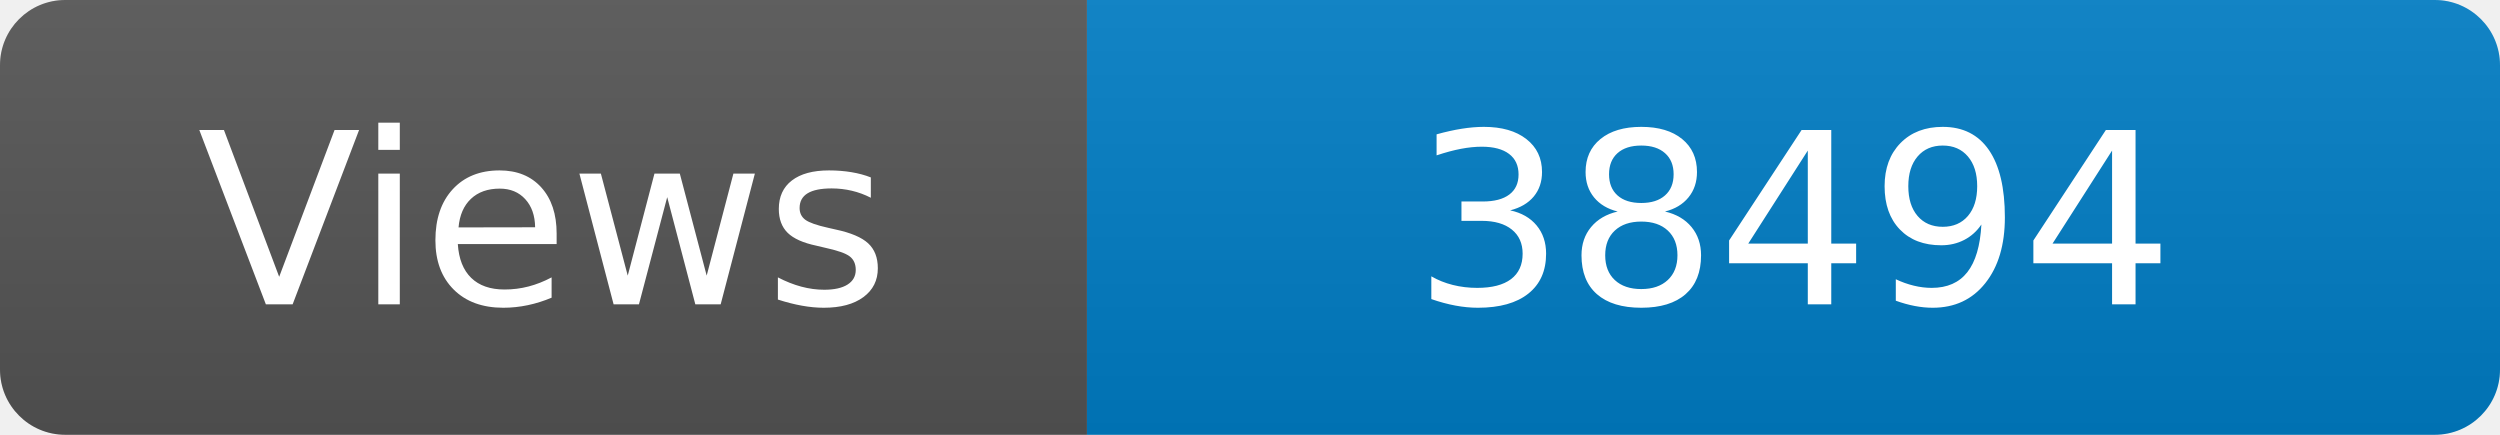
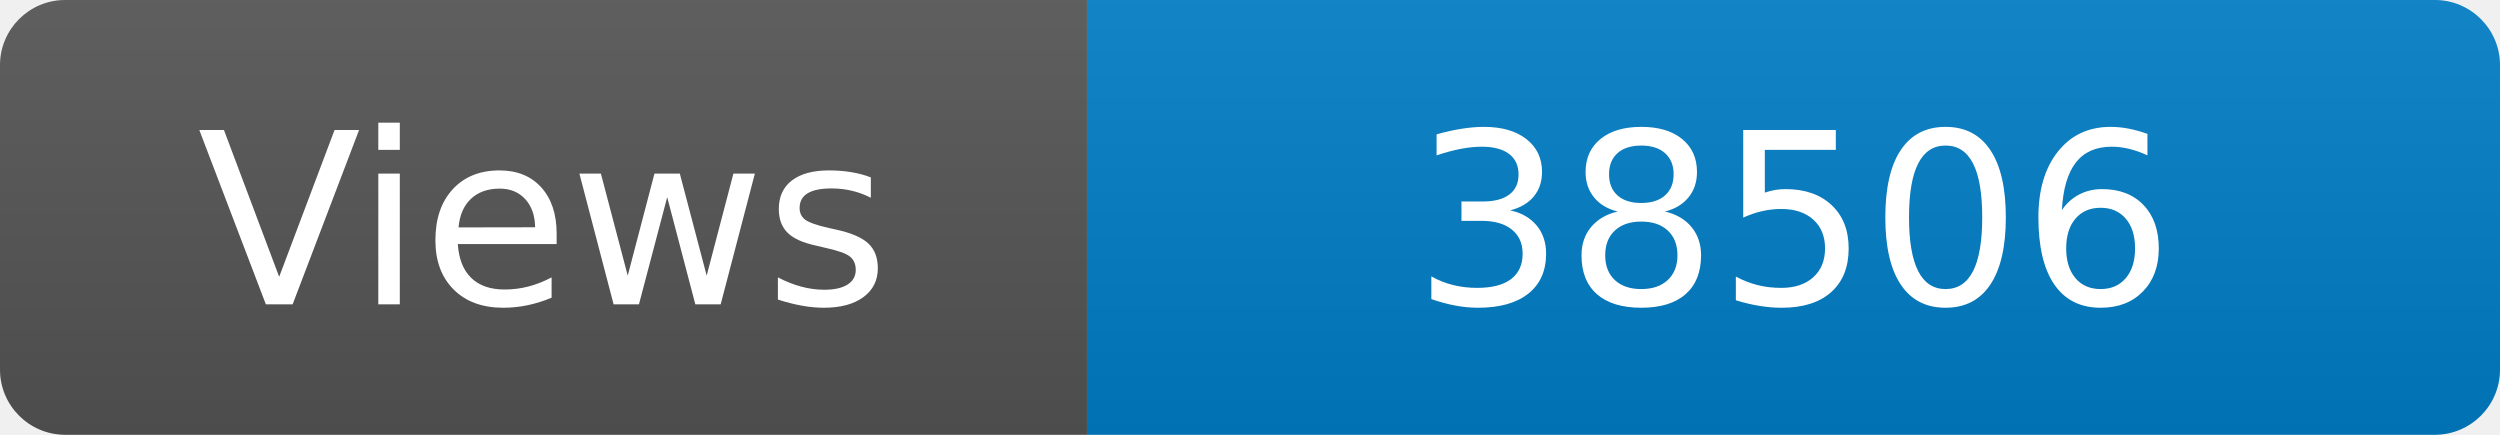
<svg xmlns="http://www.w3.org/2000/svg" width="115" height="20" role="img" aria-label="Maintained?: yes">
  <linearGradient id="s" x2="0" y2="100%">
    <stop offset="0" stop-color="#bbb" stop-opacity=".1" />
    <stop offset="1" stop-opacity=".1" />
  </linearGradient>
  <clipPath id="r">
    <rect width="115" height="20" rx="3" fill="#fff" />
  </clipPath>
  <g clip-path="url(#r)">
    <rect width="50" height="20" fill="#555" />
    <rect x="50" width="160" height="20" fill="#007ec6" />
    <rect width="115" height="20" fill="url(#s)" />
  </g>
  <g fill="#fff" text-anchor="middle" font-family="Verdana,Geneva,DejaVu Sans,sans-serif" font-size="110">
    <text x="250" y="140" transform="scale(.1)" fill="#fff">Views</text>
-     <text x="825" y="140" transform="scale(.1)" fill="#fff">38494</text>
+     <text x="825" y="140" transform="scale(.1)" fill="#fff">38506</text>
  </g>
</svg>
